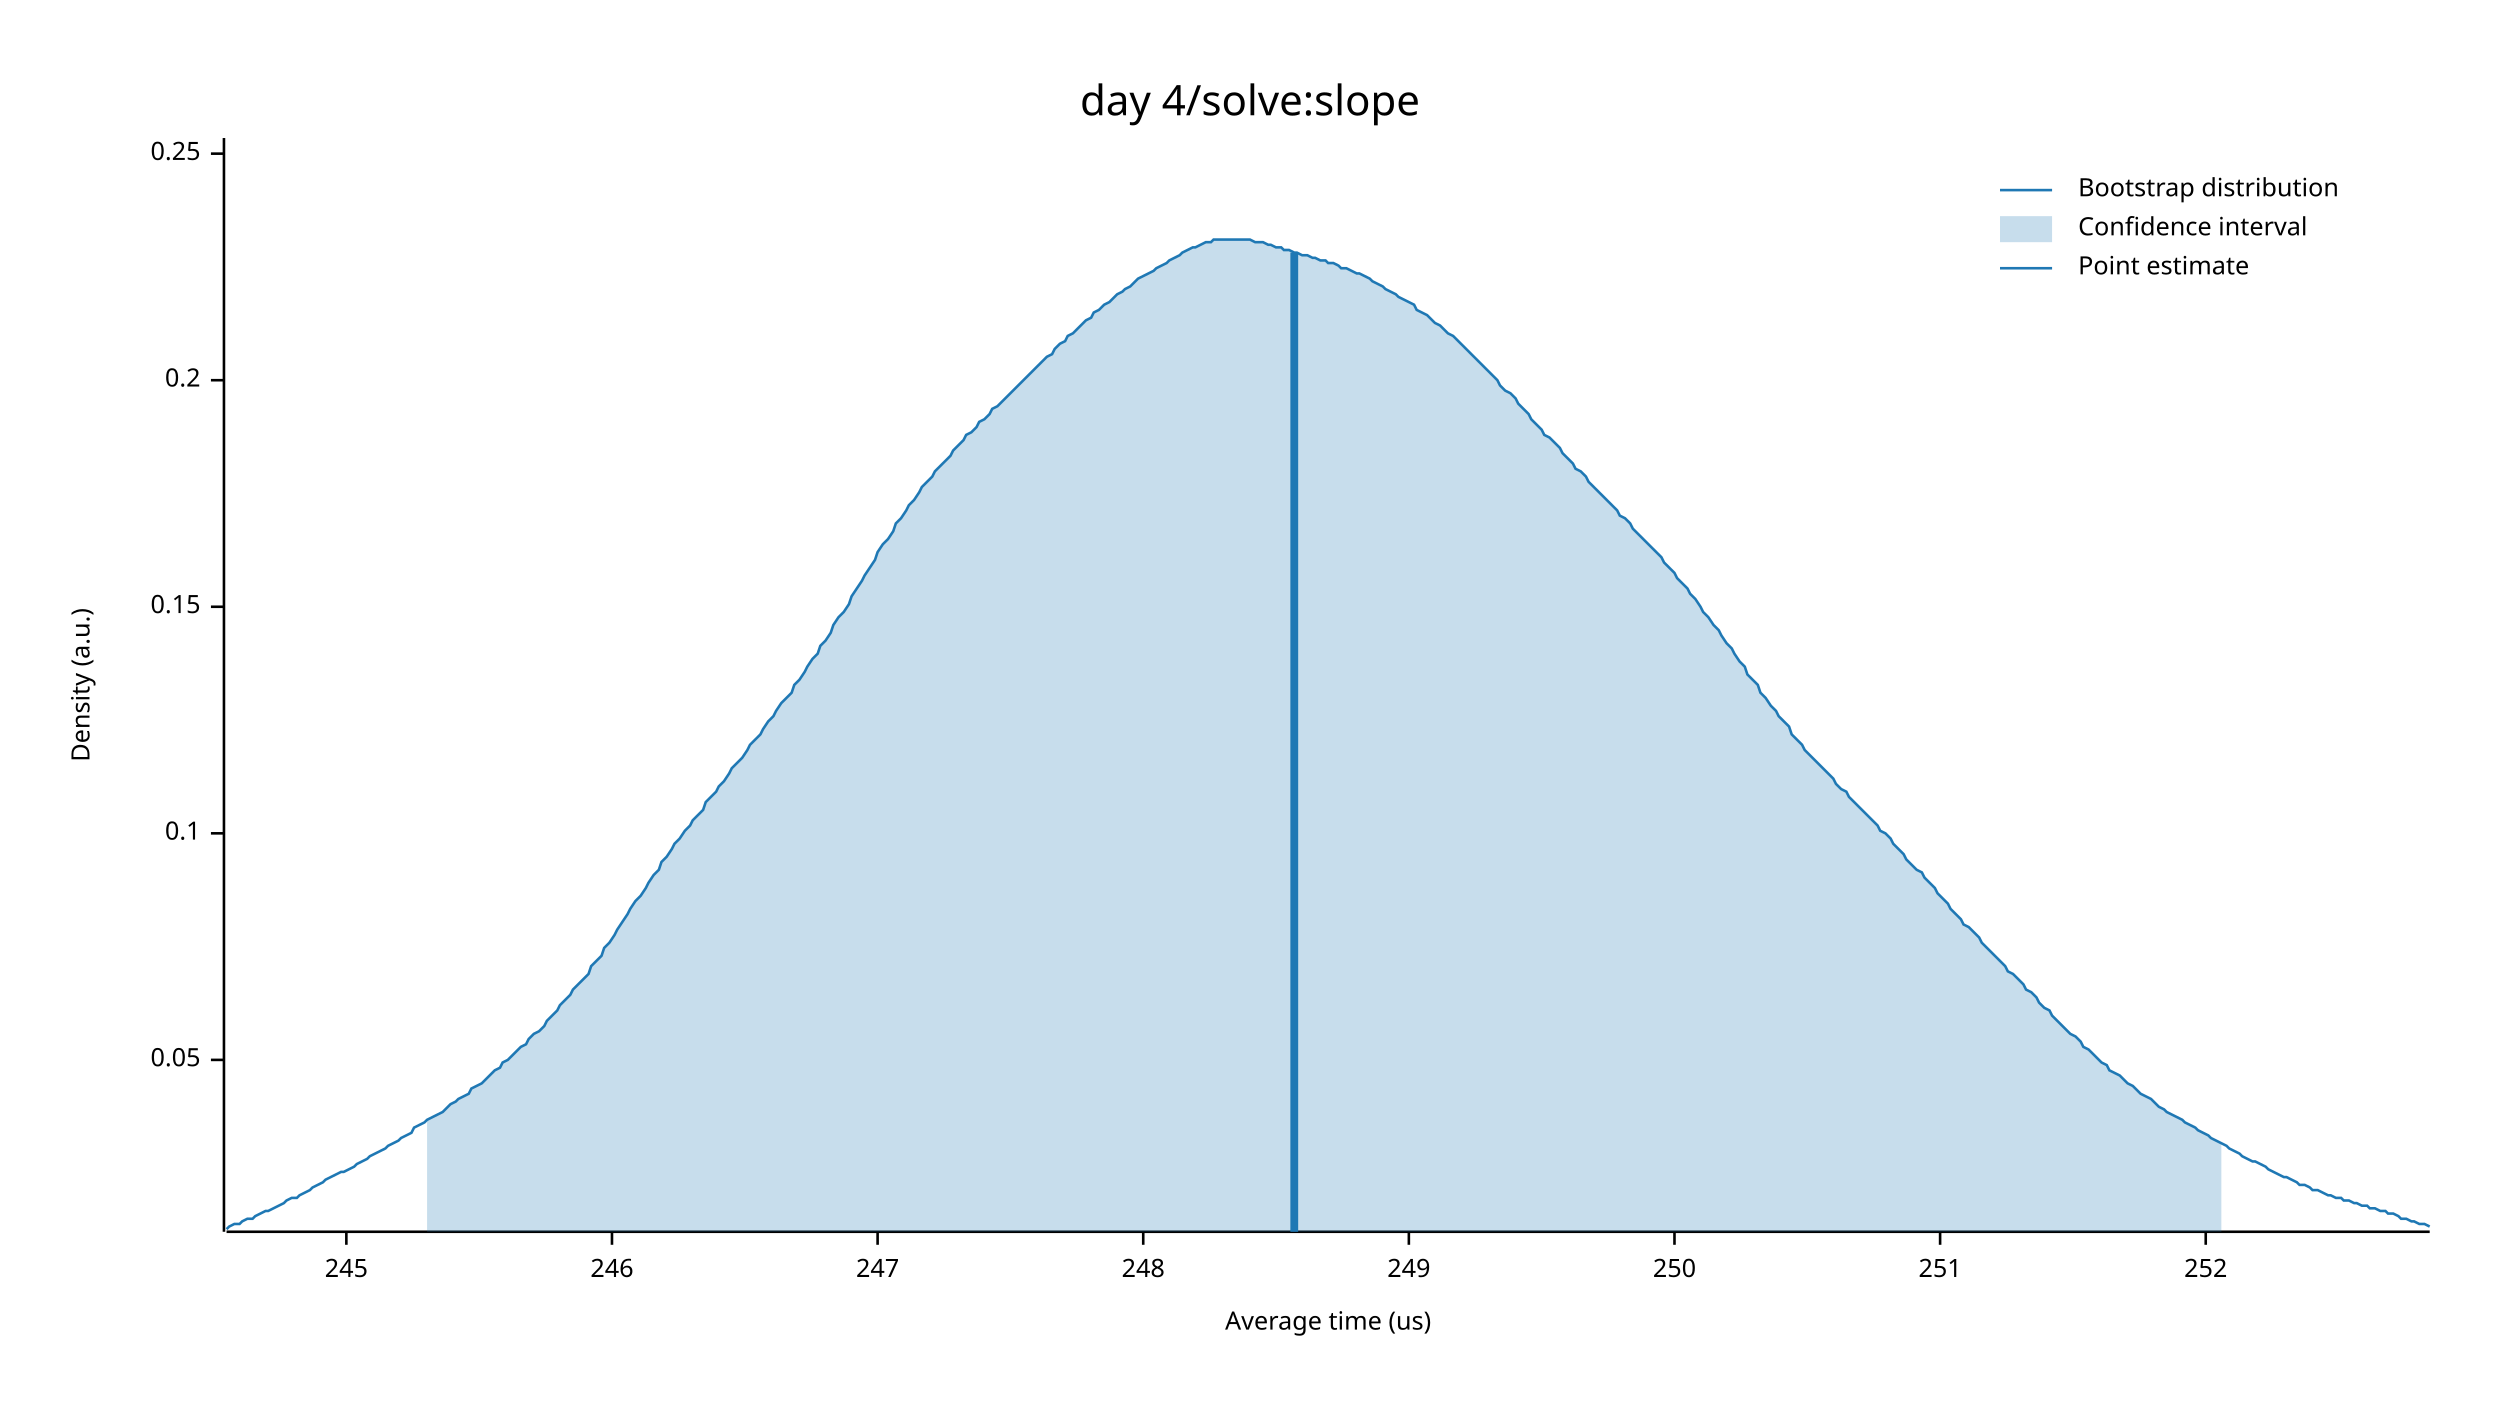
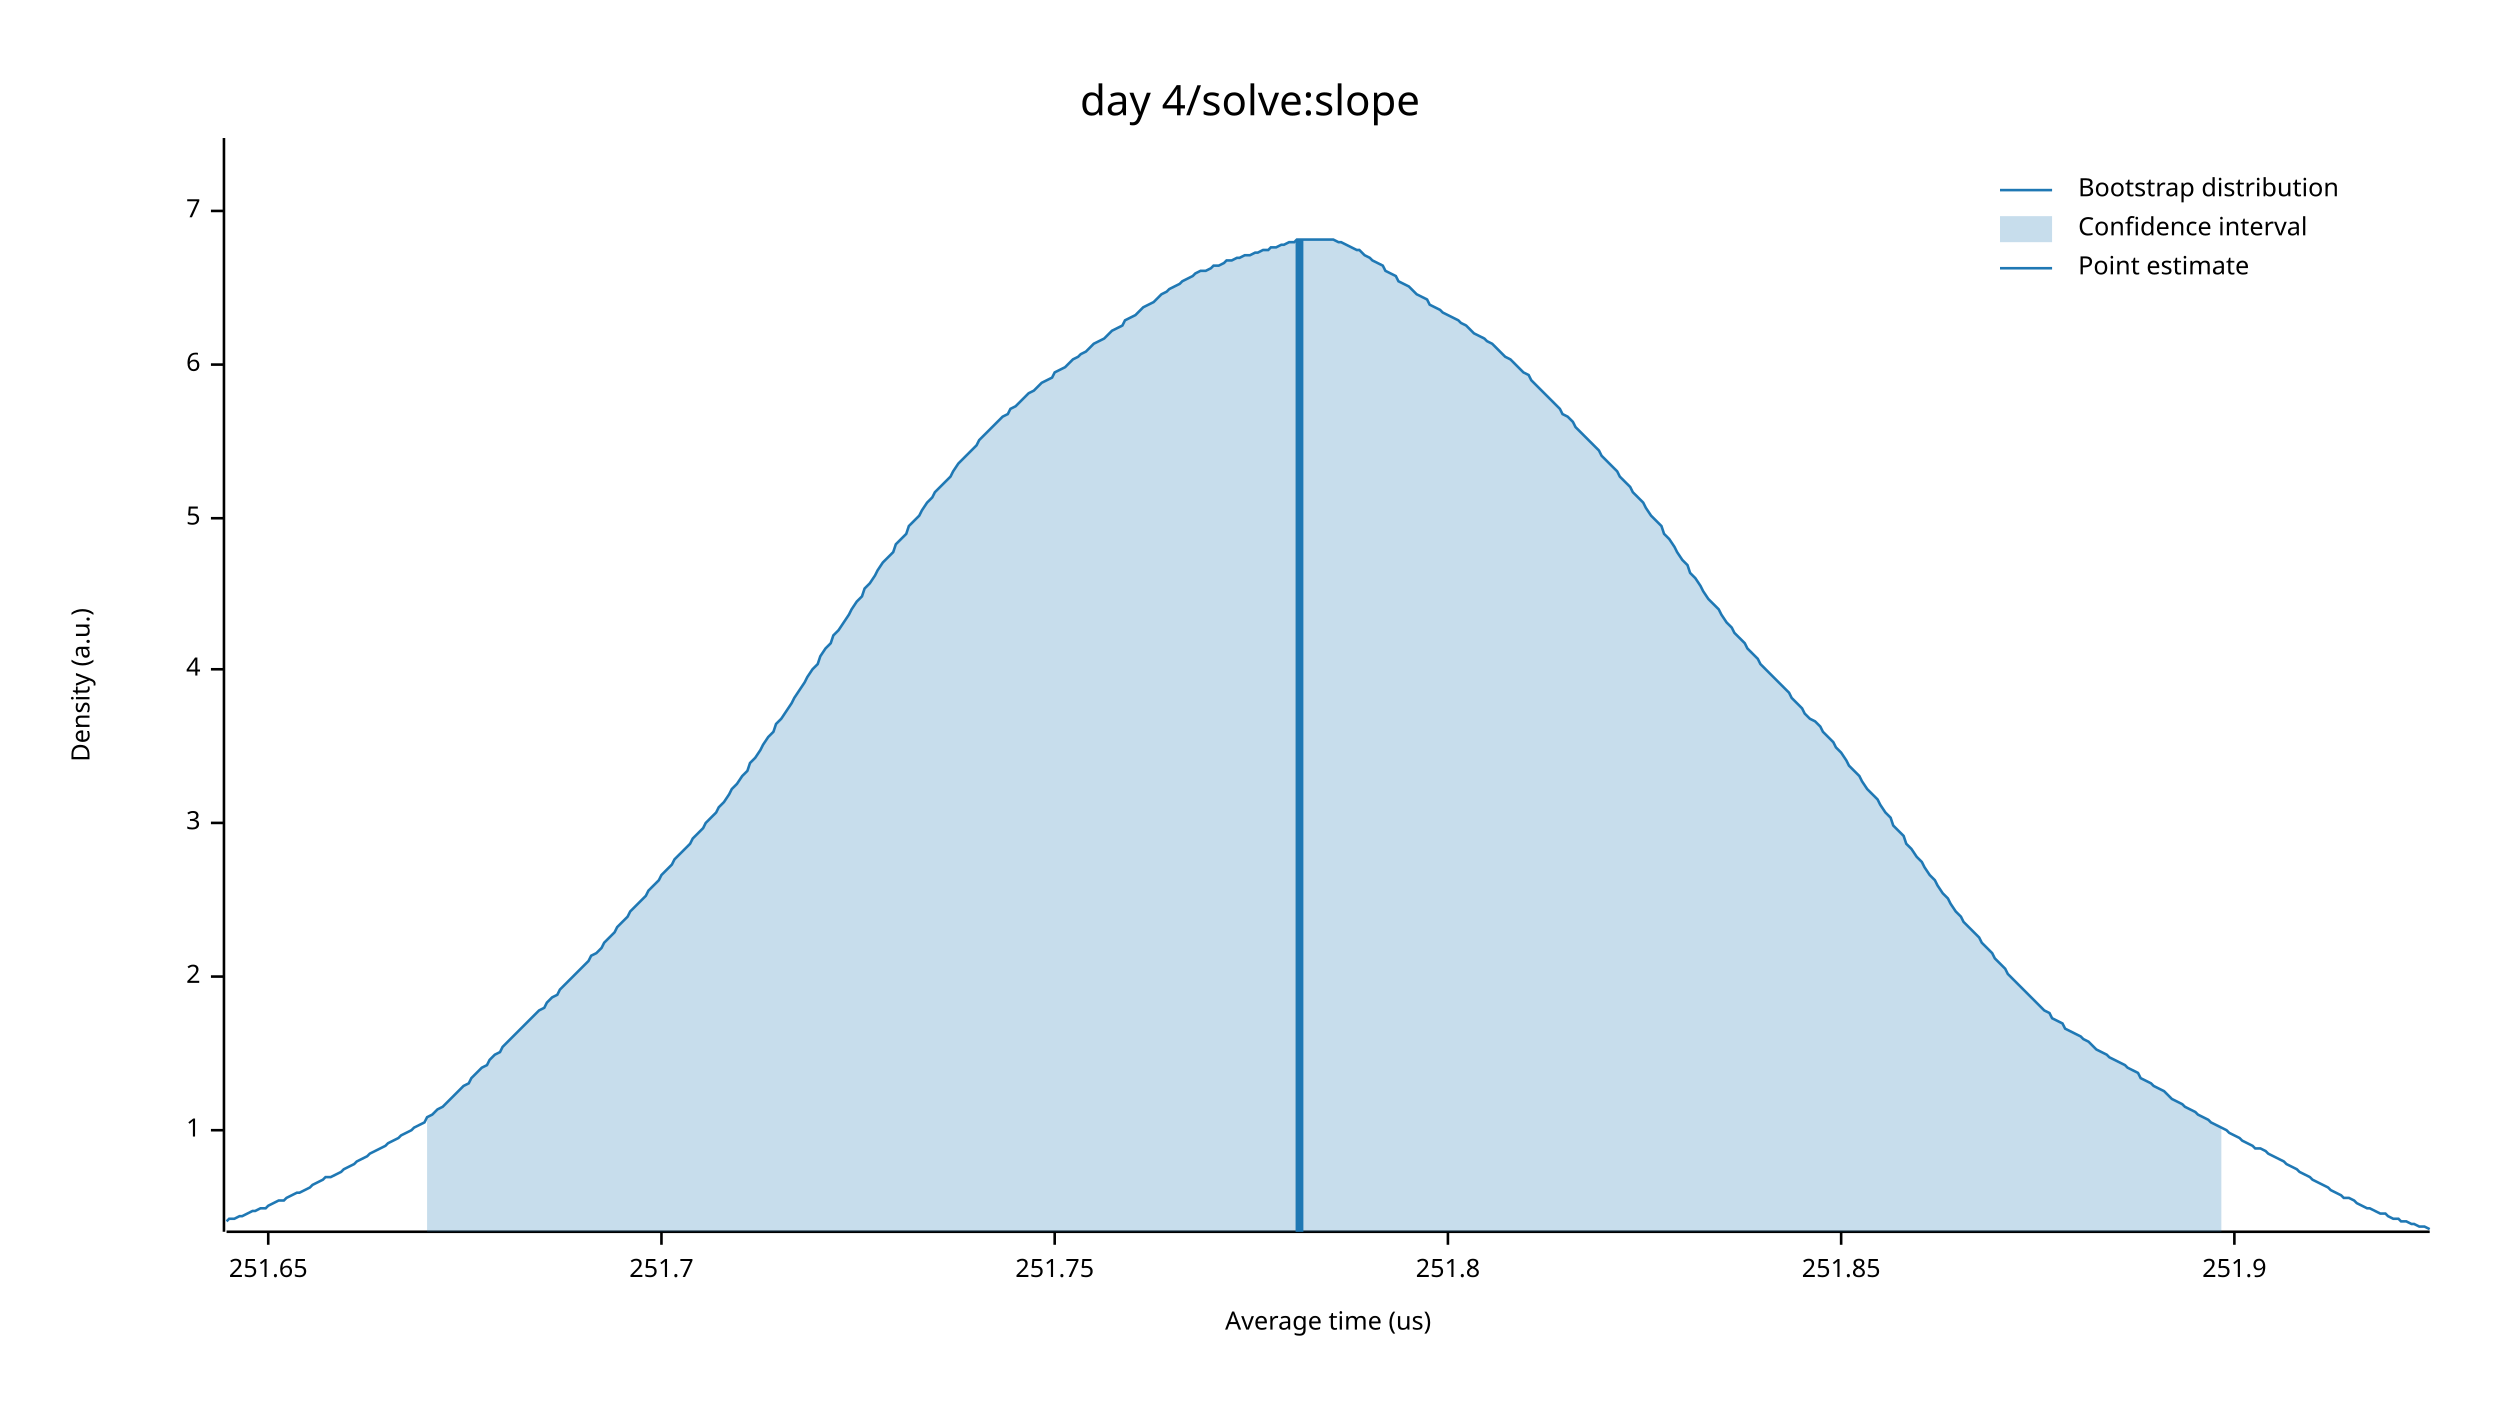
<svg xmlns="http://www.w3.org/2000/svg" width="960" height="540" viewBox="0 0 960 540">
  <text x="480" y="32" dy="0.76em" text-anchor="middle" font-family="sans-serif" font-size="16.129" opacity="1" fill="#000000">
day 4/solve:slope
</text>
  <text x="27" y="263" dy="0.76em" text-anchor="middle" font-family="sans-serif" font-size="9.677" opacity="1" fill="#000000" transform="rotate(270, 27, 263)">
Density (a.u.)
</text>
  <text x="510" y="513" dy="-0.5ex" text-anchor="middle" font-family="sans-serif" font-size="9.677" opacity="1" fill="#000000">
Average time (us)
</text>
  <polyline fill="none" opacity="1" stroke="#000000" stroke-width="1" points="86,53 86,473 " />
-   <text x="77" y="407" dy="0.5ex" text-anchor="end" font-family="sans-serif" font-size="9.677" opacity="1" fill="#000000">
- 0.05
+   <text x="77" y="434" dy="0.5ex" text-anchor="end" font-family="sans-serif" font-size="9.677" opacity="1" fill="#000000">
+ 1
</text>
-   <polyline fill="none" opacity="1" stroke="#000000" stroke-width="1" points="81,407 86,407 " />
-   <text x="77" y="320" dy="0.5ex" text-anchor="end" font-family="sans-serif" font-size="9.677" opacity="1" fill="#000000">
- 0.1
+   <polyline fill="none" opacity="1" stroke="#000000" stroke-width="1" points="81,434 86,434 " />
+   <text x="77" y="375" dy="0.5ex" text-anchor="end" font-family="sans-serif" font-size="9.677" opacity="1" fill="#000000">
+ 2
</text>
-   <polyline fill="none" opacity="1" stroke="#000000" stroke-width="1" points="81,320 86,320 " />
-   <text x="77" y="233" dy="0.5ex" text-anchor="end" font-family="sans-serif" font-size="9.677" opacity="1" fill="#000000">
- 0.15
+   <polyline fill="none" opacity="1" stroke="#000000" stroke-width="1" points="81,375 86,375 " />
+   <text x="77" y="316" dy="0.5ex" text-anchor="end" font-family="sans-serif" font-size="9.677" opacity="1" fill="#000000">
+ 3
</text>
-   <polyline fill="none" opacity="1" stroke="#000000" stroke-width="1" points="81,233 86,233 " />
-   <text x="77" y="146" dy="0.5ex" text-anchor="end" font-family="sans-serif" font-size="9.677" opacity="1" fill="#000000">
- 0.2
+   <polyline fill="none" opacity="1" stroke="#000000" stroke-width="1" points="81,316 86,316 " />
+   <text x="77" y="257" dy="0.5ex" text-anchor="end" font-family="sans-serif" font-size="9.677" opacity="1" fill="#000000">
+ 4
</text>
-   <polyline fill="none" opacity="1" stroke="#000000" stroke-width="1" points="81,146 86,146 " />
-   <text x="77" y="59" dy="0.5ex" text-anchor="end" font-family="sans-serif" font-size="9.677" opacity="1" fill="#000000">
- 0.25
+   <polyline fill="none" opacity="1" stroke="#000000" stroke-width="1" points="81,257 86,257 " />
+   <text x="77" y="199" dy="0.5ex" text-anchor="end" font-family="sans-serif" font-size="9.677" opacity="1" fill="#000000">
+ 5
</text>
-   <polyline fill="none" opacity="1" stroke="#000000" stroke-width="1" points="81,59 86,59 " />
+   <polyline fill="none" opacity="1" stroke="#000000" stroke-width="1" points="81,199 86,199 " />
+   <text x="77" y="140" dy="0.5ex" text-anchor="end" font-family="sans-serif" font-size="9.677" opacity="1" fill="#000000">
+ 6
+ </text>
+   <polyline fill="none" opacity="1" stroke="#000000" stroke-width="1" points="81,140 86,140 " />
+   <text x="77" y="81" dy="0.5ex" text-anchor="end" font-family="sans-serif" font-size="9.677" opacity="1" fill="#000000">
+ 7
+ </text>
+   <polyline fill="none" opacity="1" stroke="#000000" stroke-width="1" points="81,81 86,81 " />
  <polyline fill="none" opacity="1" stroke="#000000" stroke-width="1" points="87,473 933,473 " />
-   <text x="133" y="483" dy="0.76em" text-anchor="middle" font-family="sans-serif" font-size="9.677" opacity="1" fill="#000000">
- 245
+   <text x="103" y="483" dy="0.76em" text-anchor="middle" font-family="sans-serif" font-size="9.677" opacity="1" fill="#000000">
+ 251.65
</text>
-   <polyline fill="none" opacity="1" stroke="#000000" stroke-width="1" points="133,473 133,478 " />
-   <text x="235" y="483" dy="0.76em" text-anchor="middle" font-family="sans-serif" font-size="9.677" opacity="1" fill="#000000">
- 246
+   <polyline fill="none" opacity="1" stroke="#000000" stroke-width="1" points="103,473 103,478 " />
+   <text x="254" y="483" dy="0.76em" text-anchor="middle" font-family="sans-serif" font-size="9.677" opacity="1" fill="#000000">
+ 251.7
</text>
-   <polyline fill="none" opacity="1" stroke="#000000" stroke-width="1" points="235,473 235,478 " />
-   <text x="337" y="483" dy="0.76em" text-anchor="middle" font-family="sans-serif" font-size="9.677" opacity="1" fill="#000000">
- 247
+   <polyline fill="none" opacity="1" stroke="#000000" stroke-width="1" points="254,473 254,478 " />
+   <text x="405" y="483" dy="0.76em" text-anchor="middle" font-family="sans-serif" font-size="9.677" opacity="1" fill="#000000">
+ 251.75
</text>
-   <polyline fill="none" opacity="1" stroke="#000000" stroke-width="1" points="337,473 337,478 " />
-   <text x="439" y="483" dy="0.76em" text-anchor="middle" font-family="sans-serif" font-size="9.677" opacity="1" fill="#000000">
- 248
+   <polyline fill="none" opacity="1" stroke="#000000" stroke-width="1" points="405,473 405,478 " />
+   <text x="556" y="483" dy="0.76em" text-anchor="middle" font-family="sans-serif" font-size="9.677" opacity="1" fill="#000000">
+ 251.8
</text>
-   <polyline fill="none" opacity="1" stroke="#000000" stroke-width="1" points="439,473 439,478 " />
-   <text x="541" y="483" dy="0.76em" text-anchor="middle" font-family="sans-serif" font-size="9.677" opacity="1" fill="#000000">
- 249
+   <polyline fill="none" opacity="1" stroke="#000000" stroke-width="1" points="556,473 556,478 " />
+   <text x="707" y="483" dy="0.76em" text-anchor="middle" font-family="sans-serif" font-size="9.677" opacity="1" fill="#000000">
+ 251.85
</text>
-   <polyline fill="none" opacity="1" stroke="#000000" stroke-width="1" points="541,473 541,478 " />
-   <text x="643" y="483" dy="0.76em" text-anchor="middle" font-family="sans-serif" font-size="9.677" opacity="1" fill="#000000">
- 250
+   <polyline fill="none" opacity="1" stroke="#000000" stroke-width="1" points="707,473 707,478 " />
+   <text x="858" y="483" dy="0.76em" text-anchor="middle" font-family="sans-serif" font-size="9.677" opacity="1" fill="#000000">
+ 251.9
</text>
-   <polyline fill="none" opacity="1" stroke="#000000" stroke-width="1" points="643,473 643,478 " />
-   <text x="745" y="483" dy="0.76em" text-anchor="middle" font-family="sans-serif" font-size="9.677" opacity="1" fill="#000000">
- 251
- </text>
-   <polyline fill="none" opacity="1" stroke="#000000" stroke-width="1" points="745,473 745,478 " />
-   <text x="847" y="483" dy="0.76em" text-anchor="middle" font-family="sans-serif" font-size="9.677" opacity="1" fill="#000000">
- 252
- </text>
-   <polyline fill="none" opacity="1" stroke="#000000" stroke-width="1" points="847,473 847,478 " />
-   <polyline fill="none" opacity="1" stroke="#1F78B4" stroke-width="1" points="87,472 88,471 90,470 92,470 93,469 95,468 97,468 98,467 100,466 102,465 103,465 105,464 107,463 109,462 110,461 112,460 114,460 115,459 117,458 119,457 120,456 122,455 124,454 125,453 127,452 129,451 131,450 132,450 134,449 136,448 137,447 139,446 141,445 142,444 144,443 146,442 148,441 149,440 151,439 153,438 154,437 156,436 158,435 159,433 161,432 163,431 164,430 166,429 168,428 170,427 171,426 173,424 175,423 176,422 178,421 180,420 181,418 183,417 185,416 187,414 188,413 190,411 192,410 193,408 195,407 197,405 198,404 200,402 202,401 203,399 205,397 207,396 209,394 210,392 212,390 214,388 215,386 217,384 219,382 220,380 222,378 224,376 226,374 227,371 229,369 231,367 232,364 234,362 236,359 237,357 239,354 241,351 242,349 244,346 246,344 248,341 249,339 251,336 253,334 254,331 256,329 258,326 259,324 261,322 263,319 265,317 266,315 268,313 270,311 271,308 273,306 275,304 276,302 278,300 280,297 281,295 283,293 285,291 287,288 288,286 290,284 292,282 293,280 295,277 297,275 298,273 300,270 302,268 304,266 305,263 307,261 309,258 310,256 312,253 314,251 315,248 317,246 319,243 320,240 322,237 324,235 326,232 327,229 329,226 331,223 332,221 334,218 336,215 337,212 339,209 341,207 343,204 344,201 346,199 348,196 349,194 351,192 353,189 354,187 356,185 358,183 359,181 361,179 363,177 365,175 366,173 368,171 370,169 371,167 373,166 375,164 376,162 378,161 380,159 381,157 383,156 385,154 387,152 388,151 390,149 392,147 393,146 395,144 397,142 398,141 400,139 402,137 404,136 405,134 407,132 409,131 410,129 412,128 414,126 415,125 417,123 419,122 420,120 422,119 424,117 426,116 427,115 429,113 431,112 432,111 434,110 436,108 437,107 439,106 441,105 443,104 444,103 446,102 448,101 449,100 451,99 453,98 454,97 456,96 458,95 459,95 461,94 463,93 465,93 466,92 468,92 470,92 471,92 473,92 475,92 476,92 478,92 480,92 482,93 483,93 485,93 487,94 488,94 490,95 492,95 493,96 495,96 497,97 498,97 500,98 502,98 504,99 505,99 507,100 509,100 510,101 512,101 514,102 515,103 517,103 519,104 521,105 522,105 524,106 526,107 527,108 529,109 531,110 532,111 534,112 536,113 537,114 539,115 541,116 543,117 544,119 546,120 548,121 549,122 551,124 553,125 554,126 556,128 558,129 560,131 561,132 563,134 565,136 566,137 568,139 570,141 571,142 573,144 575,146 576,148 578,150 580,151 582,153 583,155 585,157 587,159 588,161 590,163 592,165 593,167 595,168 597,170 599,172 600,174 602,176 604,178 605,180 607,181 609,183 610,185 612,187 614,189 615,190 617,192 619,194 621,196 622,198 624,199 626,201 627,203 629,205 631,207 632,208 634,210 636,212 638,214 639,216 641,218 643,220 644,222 646,224 648,226 649,228 651,230 653,233 654,235 656,237 658,240 660,242 661,244 663,247 665,249 666,251 668,254 670,256 671,259 673,261 675,263 676,266 678,268 680,271 682,273 683,275 685,277 687,279 688,282 690,284 692,286 693,288 695,290 697,292 699,294 700,295 702,297 704,299 705,301 707,303 709,304 710,306 712,308 714,310 715,311 717,313 719,315 721,317 722,319 724,320 726,322 727,324 729,326 731,328 732,330 734,332 736,334 738,335 739,337 741,339 743,341 744,343 746,345 748,347 749,349 751,351 753,353 754,355 756,356 758,358 760,360 761,362 763,364 765,366 766,367 768,369 770,371 771,373 773,374 775,376 777,378 778,380 780,381 782,383 783,385 785,387 787,388 788,390 790,392 792,394 793,395 795,397 797,398 799,400 800,402 802,403 804,405 805,406 807,408 809,409 810,411 812,412 814,413 816,415 817,416 819,417 821,419 822,420 824,421 826,422 827,423 829,425 831,426 832,427 834,428 836,429 838,430 839,431 841,432 843,433 844,434 846,435 848,436 849,437 851,438 853,439 855,440 856,441 858,442 860,443 861,444 863,445 865,446 866,446 868,447 870,448 871,449 873,450 875,451 877,452 878,452 880,453 882,454 883,455 885,455 887,456 888,457 890,457 892,458 894,459 895,459 897,460 899,460 900,461 902,461 904,462 905,462 907,463 909,463 910,464 912,464 914,465 916,465 917,466 919,466 921,467 922,468 924,468 926,469 927,469 929,470 931,470 933,471 " />
-   <polygon opacity="0.25" fill="#1F78B4" points="164,430 166,429 168,428 170,427 171,426 173,424 175,423 176,422 178,421 180,420 181,418 183,417 185,416 187,414 188,413 190,411 192,410 193,408 195,407 197,405 198,404 200,402 202,401 203,399 205,397 207,396 209,394 210,392 212,390 214,388 215,386 217,384 219,382 220,380 222,378 224,376 226,374 227,371 229,369 231,367 232,364 234,362 236,359 237,357 239,354 241,351 242,349 244,346 246,344 248,341 249,339 251,336 253,334 254,331 256,329 258,326 259,324 261,322 263,319 265,317 266,315 268,313 270,311 271,308 273,306 275,304 276,302 278,300 280,297 281,295 283,293 285,291 287,288 288,286 290,284 292,282 293,280 295,277 297,275 298,273 300,270 302,268 304,266 305,263 307,261 309,258 310,256 312,253 314,251 315,248 317,246 319,243 320,240 322,237 324,235 326,232 327,229 329,226 331,223 332,221 334,218 336,215 337,212 339,209 341,207 343,204 344,201 346,199 348,196 349,194 351,192 353,189 354,187 356,185 358,183 359,181 361,179 363,177 365,175 366,173 368,171 370,169 371,167 373,166 375,164 376,162 378,161 380,159 381,157 383,156 385,154 387,152 388,151 390,149 392,147 393,146 395,144 397,142 398,141 400,139 402,137 404,136 405,134 407,132 409,131 410,129 412,128 414,126 415,125 417,123 419,122 420,120 422,119 424,117 426,116 427,115 429,113 431,112 432,111 434,110 436,108 437,107 439,106 441,105 443,104 444,103 446,102 448,101 449,100 451,99 453,98 454,97 456,96 458,95 459,95 461,94 463,93 465,93 466,92 468,92 470,92 471,92 473,92 475,92 476,92 478,92 480,92 482,93 483,93 485,93 487,94 488,94 490,95 492,95 493,96 495,96 497,97 498,97 500,98 502,98 504,99 505,99 507,100 509,100 510,101 512,101 514,102 515,103 517,103 519,104 521,105 522,105 524,106 526,107 527,108 529,109 531,110 532,111 534,112 536,113 537,114 539,115 541,116 543,117 544,119 546,120 548,121 549,122 551,124 553,125 554,126 556,128 558,129 560,131 561,132 563,134 565,136 566,137 568,139 570,141 571,142 573,144 575,146 576,148 578,150 580,151 582,153 583,155 585,157 587,159 588,161 590,163 592,165 593,167 595,168 597,170 599,172 600,174 602,176 604,178 605,180 607,181 609,183 610,185 612,187 614,189 615,190 617,192 619,194 621,196 622,198 624,199 626,201 627,203 629,205 631,207 632,208 634,210 636,212 638,214 639,216 641,218 643,220 644,222 646,224 648,226 649,228 651,230 653,233 654,235 656,237 658,240 660,242 661,244 663,247 665,249 666,251 668,254 670,256 671,259 673,261 675,263 676,266 678,268 680,271 682,273 683,275 685,277 687,279 688,282 690,284 692,286 693,288 695,290 697,292 699,294 700,295 702,297 704,299 705,301 707,303 709,304 710,306 712,308 714,310 715,311 717,313 719,315 721,317 722,319 724,320 726,322 727,324 729,326 731,328 732,330 734,332 736,334 738,335 739,337 741,339 743,341 744,343 746,345 748,347 749,349 751,351 753,353 754,355 756,356 758,358 760,360 761,362 763,364 765,366 766,367 768,369 770,371 771,373 773,374 775,376 777,378 778,380 780,381 782,383 783,385 785,387 787,388 788,390 790,392 792,394 793,395 795,397 797,398 799,400 800,402 802,403 804,405 805,406 807,408 809,409 810,411 812,412 814,413 816,415 817,416 819,417 821,419 822,420 824,421 826,422 827,423 829,425 831,426 832,427 834,428 836,429 838,430 839,431 841,432 843,433 844,434 846,435 848,436 849,437 851,438 853,439 853,473 164,473 " />
-   <polyline fill="none" opacity="1" stroke="#1F78B4" stroke-width="3" points="497,473 497,97 " />
+   <polyline fill="none" opacity="1" stroke="#000000" stroke-width="1" points="858,473 858,478 " />
+   <polyline fill="none" opacity="1" stroke="#1F78B4" stroke-width="1" points="87,469 88,468 90,468 92,467 93,467 95,466 97,465 98,465 100,464 102,464 103,463 105,462 107,461 109,461 110,460 112,459 114,458 115,458 117,457 119,456 120,455 122,454 124,453 125,452 127,452 129,451 131,450 132,449 134,448 136,447 137,446 139,445 141,444 142,443 144,442 146,441 148,440 149,439 151,438 153,437 154,436 156,435 158,434 159,433 161,432 163,431 164,429 166,428 168,426 170,425 171,424 173,422 175,420 176,419 178,417 180,416 181,414 183,412 185,410 187,409 188,407 190,405 192,404 193,402 195,400 197,398 198,397 200,395 202,393 203,392 205,390 207,388 209,387 210,385 212,383 214,382 215,380 217,378 219,376 220,375 222,373 224,371 226,369 227,367 229,366 231,364 232,362 234,360 236,358 237,356 239,354 241,352 242,350 244,348 246,346 248,344 249,342 251,340 253,338 254,336 256,334 258,332 259,330 261,328 263,326 265,324 266,322 268,320 270,318 271,316 273,314 275,312 276,310 278,308 280,305 281,303 283,301 285,298 287,296 288,293 290,291 292,288 293,286 295,283 297,281 298,278 300,276 302,273 304,270 305,268 307,265 309,262 310,260 312,257 314,255 315,252 317,249 319,247 320,244 322,242 324,239 326,236 327,234 329,231 331,229 332,226 334,224 336,221 337,219 339,216 341,214 343,212 344,209 346,207 348,205 349,202 351,200 353,198 354,196 356,193 358,191 359,189 361,187 363,185 365,183 366,181 368,178 370,176 371,175 373,173 375,171 376,169 378,167 380,165 381,164 383,162 385,160 387,159 388,157 390,156 392,154 393,153 395,151 397,150 398,149 400,147 402,146 404,145 405,143 407,142 409,141 410,140 412,138 414,137 415,136 417,135 419,133 420,132 422,131 424,130 426,128 427,127 429,126 431,125 432,123 434,122 436,121 437,120 439,118 441,117 443,116 444,115 446,113 448,112 449,111 451,110 453,109 454,108 456,107 458,106 459,105 461,104 463,104 465,103 466,102 468,102 470,101 471,100 473,100 475,99 476,99 478,98 480,98 482,97 483,97 485,96 487,96 488,95 490,95 492,94 493,94 495,93 497,93 498,92 500,92 502,92 504,92 505,92 507,92 509,92 510,92 512,92 514,93 515,93 517,94 519,95 521,96 522,96 524,98 526,99 527,100 529,101 531,102 532,104 534,105 536,106 537,108 539,109 541,110 543,112 544,113 546,114 548,115 549,117 551,118 553,119 554,120 556,121 558,122 560,123 561,124 563,125 565,127 566,128 568,129 570,130 571,131 573,132 575,134 576,135 578,137 580,138 582,140 583,141 585,143 587,144 588,146 590,148 592,150 593,151 595,153 597,155 599,157 600,159 602,160 604,162 605,164 607,166 609,168 610,169 612,171 614,173 615,175 617,177 619,179 621,181 622,183 624,185 626,187 627,189 629,191 631,193 632,195 634,198 636,200 638,202 639,205 641,207 643,210 644,212 646,215 648,217 649,220 651,222 653,225 654,227 656,230 658,232 660,234 661,236 663,239 665,241 666,243 668,245 670,247 671,249 673,251 675,253 676,255 678,257 680,259 682,261 683,262 685,264 687,266 688,268 690,270 692,272 693,274 695,276 697,277 699,279 700,281 702,283 704,285 705,287 707,289 709,292 710,294 712,296 714,298 715,300 717,303 719,305 721,307 722,309 724,312 726,314 727,317 729,319 731,321 732,324 734,326 736,329 738,331 739,333 741,336 743,338 744,340 746,343 748,345 749,347 751,350 753,352 754,354 756,356 758,358 760,360 761,362 763,364 765,366 766,368 768,370 770,372 771,374 773,376 775,378 777,380 778,381 780,383 782,385 783,386 785,388 787,389 788,391 790,392 792,393 793,395 795,396 797,397 799,398 800,399 802,400 804,402 805,403 807,404 809,405 810,406 812,407 814,408 816,409 817,410 819,411 821,412 822,414 824,415 826,416 827,417 829,418 831,419 832,420 834,422 836,423 838,424 839,425 841,426 843,427 844,428 846,429 848,430 849,431 851,432 853,433 855,434 856,435 858,436 860,437 861,438 863,439 865,440 866,441 868,441 870,442 871,443 873,444 875,445 877,446 878,447 880,448 882,449 883,450 885,451 887,452 888,453 890,454 892,455 894,456 895,457 897,458 899,459 900,460 902,460 904,461 905,462 907,463 909,464 910,464 912,465 914,466 916,466 917,467 919,468 921,468 922,469 924,469 926,470 927,470 929,471 931,471 933,472 " />
+   <polygon opacity="0.25" fill="#1F78B4" points="164,429 166,428 168,426 170,425 171,424 173,422 175,420 176,419 178,417 180,416 181,414 183,412 185,410 187,409 188,407 190,405 192,404 193,402 195,400 197,398 198,397 200,395 202,393 203,392 205,390 207,388 209,387 210,385 212,383 214,382 215,380 217,378 219,376 220,375 222,373 224,371 226,369 227,367 229,366 231,364 232,362 234,360 236,358 237,356 239,354 241,352 242,350 244,348 246,346 248,344 249,342 251,340 253,338 254,336 256,334 258,332 259,330 261,328 263,326 265,324 266,322 268,320 270,318 271,316 273,314 275,312 276,310 278,308 280,305 281,303 283,301 285,298 287,296 288,293 290,291 292,288 293,286 295,283 297,281 298,278 300,276 302,273 304,270 305,268 307,265 309,262 310,260 312,257 314,255 315,252 317,249 319,247 320,244 322,242 324,239 326,236 327,234 329,231 331,229 332,226 334,224 336,221 337,219 339,216 341,214 343,212 344,209 346,207 348,205 349,202 351,200 353,198 354,196 356,193 358,191 359,189 361,187 363,185 365,183 366,181 368,178 370,176 371,175 373,173 375,171 376,169 378,167 380,165 381,164 383,162 385,160 387,159 388,157 390,156 392,154 393,153 395,151 397,150 398,149 400,147 402,146 404,145 405,143 407,142 409,141 410,140 412,138 414,137 415,136 417,135 419,133 420,132 422,131 424,130 426,128 427,127 429,126 431,125 432,123 434,122 436,121 437,120 439,118 441,117 443,116 444,115 446,113 448,112 449,111 451,110 453,109 454,108 456,107 458,106 459,105 461,104 463,104 465,103 466,102 468,102 470,101 471,100 473,100 475,99 476,99 478,98 480,98 482,97 483,97 485,96 487,96 488,95 490,95 492,94 493,94 495,93 497,93 498,92 500,92 502,92 504,92 505,92 507,92 509,92 510,92 512,92 514,93 515,93 517,94 519,95 521,96 522,96 524,98 526,99 527,100 529,101 531,102 532,104 534,105 536,106 537,108 539,109 541,110 543,112 544,113 546,114 548,115 549,117 551,118 553,119 554,120 556,121 558,122 560,123 561,124 563,125 565,127 566,128 568,129 570,130 571,131 573,132 575,134 576,135 578,137 580,138 582,140 583,141 585,143 587,144 588,146 590,148 592,150 593,151 595,153 597,155 599,157 600,159 602,160 604,162 605,164 607,166 609,168 610,169 612,171 614,173 615,175 617,177 619,179 621,181 622,183 624,185 626,187 627,189 629,191 631,193 632,195 634,198 636,200 638,202 639,205 641,207 643,210 644,212 646,215 648,217 649,220 651,222 653,225 654,227 656,230 658,232 660,234 661,236 663,239 665,241 666,243 668,245 670,247 671,249 673,251 675,253 676,255 678,257 680,259 682,261 683,262 685,264 687,266 688,268 690,270 692,272 693,274 695,276 697,277 699,279 700,281 702,283 704,285 705,287 707,289 709,292 710,294 712,296 714,298 715,300 717,303 719,305 721,307 722,309 724,312 726,314 727,317 729,319 731,321 732,324 734,326 736,329 738,331 739,333 741,336 743,338 744,340 746,343 748,345 749,347 751,350 753,352 754,354 756,356 758,358 760,360 761,362 763,364 765,366 766,368 768,370 770,372 771,374 773,376 775,378 777,380 778,381 780,383 782,385 783,386 785,388 787,389 788,391 790,392 792,393 793,395 795,396 797,397 799,398 800,399 802,400 804,402 805,403 807,404 809,405 810,406 812,407 814,408 816,409 817,410 819,411 821,412 822,414 824,415 826,416 827,417 829,418 831,419 832,420 834,422 836,423 838,424 839,425 841,426 843,427 844,428 846,429 848,430 849,431 851,432 853,433 853,473 164,473 " />
+   <polyline fill="none" opacity="1" stroke="#1F78B4" stroke-width="3" points="499,473 499,92 " />
  <text x="798" y="68" dy="0.76em" text-anchor="start" font-family="sans-serif" font-size="9.677" opacity="1" fill="#000000">
Bootstrap distribution
</text>
  <text x="798" y="83" dy="0.76em" text-anchor="start" font-family="sans-serif" font-size="9.677" opacity="1" fill="#000000">
Confidence interval
</text>
  <text x="798" y="98" dy="0.76em" text-anchor="start" font-family="sans-serif" font-size="9.677" opacity="1" fill="#000000">
Point estimate
</text>
  <polyline fill="none" opacity="1" stroke="#1F78B4" stroke-width="1" points="768,73 788,73 " />
  <rect x="768" y="83" width="20" height="10" opacity="0.25" fill="#1F78B4" stroke="none" />
  <polyline fill="none" opacity="1" stroke="#1F78B4" stroke-width="1" points="768,103 788,103 " />
</svg>
